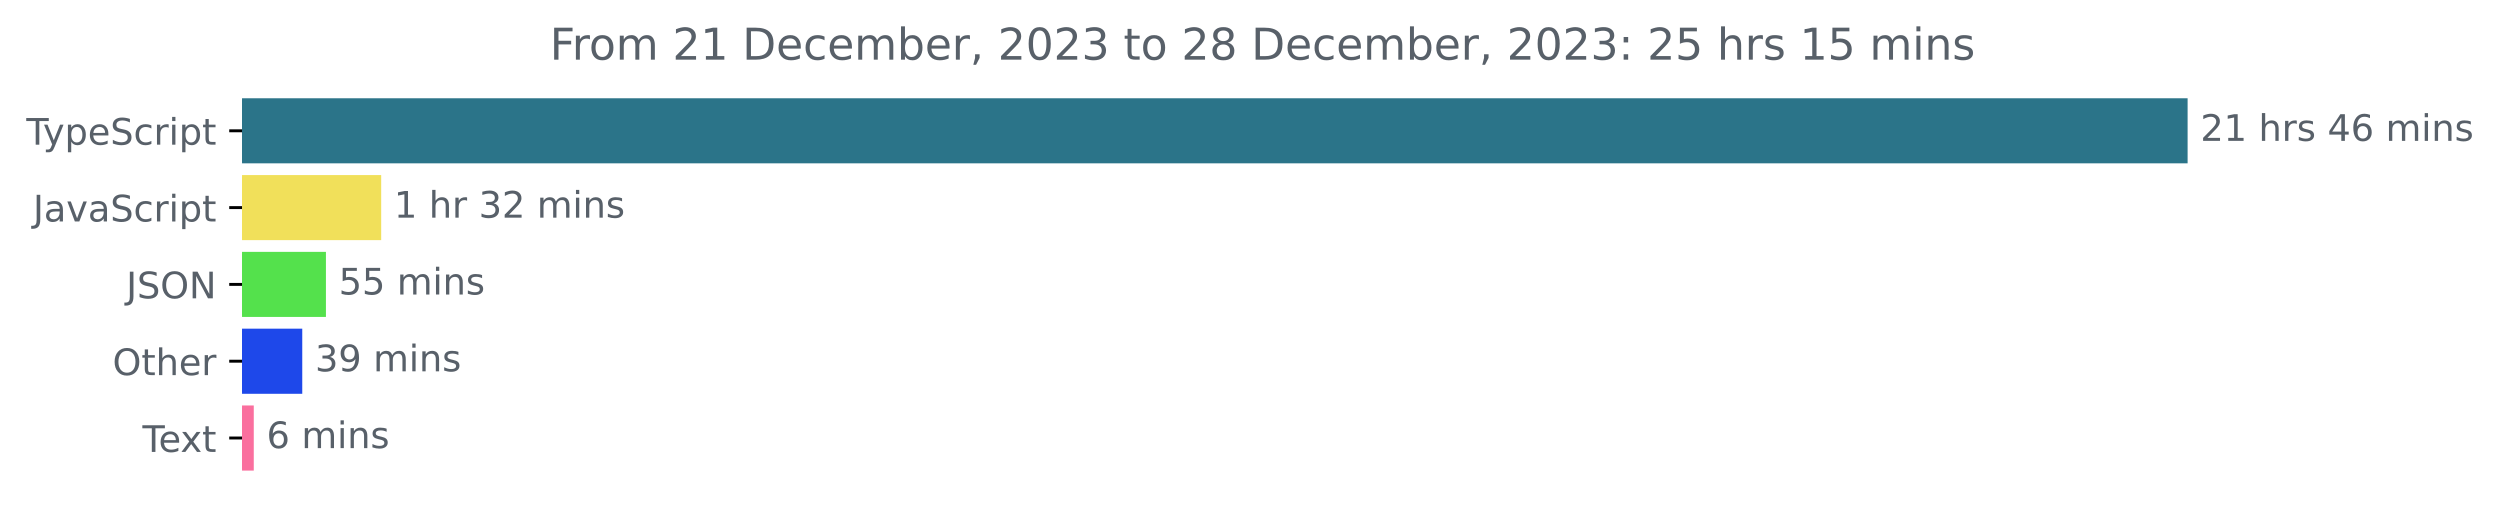
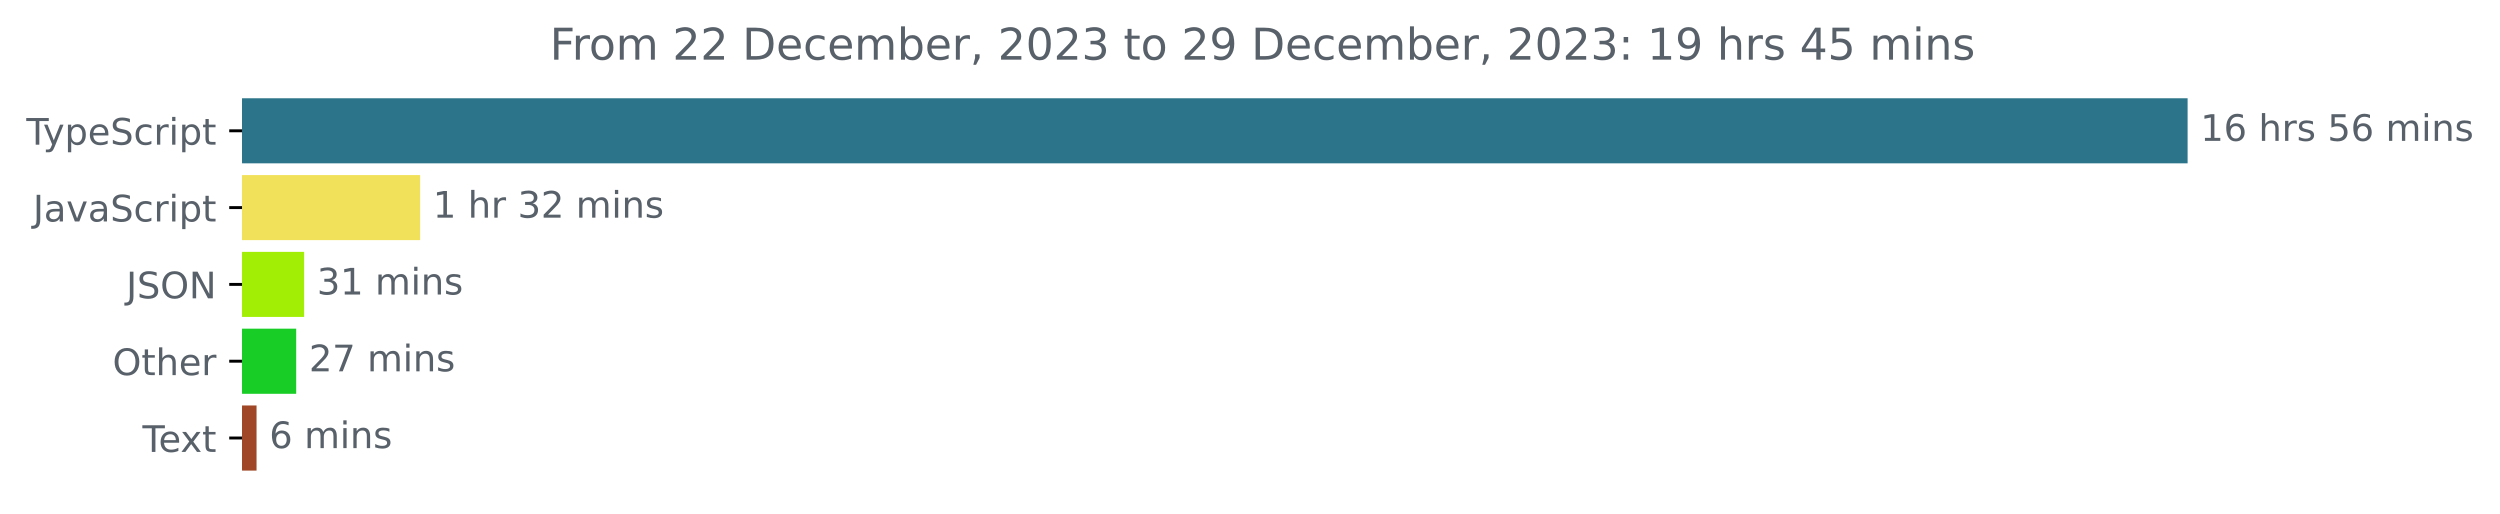
<svg xmlns="http://www.w3.org/2000/svg" xmlns:xlink="http://www.w3.org/1999/xlink" width="683.507pt" height="140.398pt" viewBox="0 0 683.507 140.398" version="1.1">
  <defs>
    <style type="text/css">*{stroke-linejoin: round; stroke-linecap: butt}</style>
  </defs>
  <g id="figure_1">
    <g id="patch_1">
      <path d="M -0 140.398  L 683.507 140.398  L 683.507 0  L -0 0  L -0 140.398  z " style="fill: none" />
    </g>
    <g id="axes_1">
      <g id="patch_2">
-         <path d="M 66.17 27.358  L 597.599 27.358  L 597.599 44.158  L 66.17 44.158  z " clip-path="url(#p7d5101d111)" style="fill: #2b7489; stroke: #2b7489; stroke-linejoin: miter" />
+         <path d="M 66.17 27.358  L 597.599 27.358  L 597.599 44.158  L 66.17 44.158  z " clip-path="url(#pe013859462)" style="fill: #2b7489; stroke: #2b7489; stroke-linejoin: miter" />
      </g>
      <g id="patch_3">
-         <path d="M 66.17 48.358  L 103.716 48.358  L 103.716 65.158  L 66.17 65.158  z " clip-path="url(#p7d5101d111)" style="fill: #f1e05a; stroke: #f1e05a; stroke-linejoin: miter" />
+         <path d="M 66.17 48.358  L 114.369 48.358  L 114.369 65.158  L 66.17 65.158  z " clip-path="url(#pe013859462)" style="fill: #f1e05a; stroke: #f1e05a; stroke-linejoin: miter" />
      </g>
      <g id="patch_4">
-         <path d="M 66.17 69.358  L 88.611 69.358  L 88.611 86.158  L 66.17 86.158  z " clip-path="url(#p7d5101d111)" style="fill: #54e14c; stroke: #54e14c; stroke-linejoin: miter" />
+         <path d="M 66.17 69.358  L 82.65 69.358  L 82.65 86.158  L 66.17 86.158  z " clip-path="url(#pe013859462)" style="fill: #a2ef05; stroke: #a2ef05; stroke-linejoin: miter" />
      </g>
      <g id="patch_5">
-         <path d="M 66.17 90.358  L 82.138 90.358  L 82.138 107.158  L 66.17 107.158  z " clip-path="url(#p7d5101d111)" style="fill: #1e48ea; stroke: #1e48ea; stroke-linejoin: miter" />
+         <path d="M 66.17 90.358  L 80.481 90.358  L 80.481 107.158  L 66.17 107.158  z " clip-path="url(#pe013859462)" style="fill: #18cd26; stroke: #18cd26; stroke-linejoin: miter" />
      </g>
      <g id="patch_6">
-         <path d="M 66.17 111.358  L 68.883 111.358  L 68.883 128.158  L 66.17 128.158  z " clip-path="url(#p7d5101d111)" style="fill: #fa6f9e; stroke: #fa6f9e; stroke-linejoin: miter" />
+         <path d="M 66.17 111.358  L 69.64 111.358  L 69.64 128.158  L 66.17 128.158  z " clip-path="url(#pe013859462)" style="fill: #9f4726; stroke: #9f4726; stroke-linejoin: miter" />
      </g>
      <g id="matplotlib.axis_1" />
      <g id="matplotlib.axis_2">
        <g id="ytick_1">
          <g id="line2d_1">
            <defs>
-               <path id="m8f0658851d" d="M 0 0  L -3.5 0  " style="stroke: #000000; stroke-width: 0.8" />
+               <path id="ma2229f8640" d="M 0 0  L -3.5 0  " style="stroke: #000000; stroke-width: 0.8" />
            </defs>
            <g>
-               <use xlink:href="#m8f0658851d" x="66.17" y="35.758" style="stroke: #000000; stroke-width: 0.8" />
+               <use xlink:href="#ma2229f8640" x="66.17" y="35.758" style="stroke: #000000; stroke-width: 0.8" />
            </g>
          </g>
          <g id="text_1">
            <g style="fill: #586069" transform="translate(7.2 39.55734)scale(0.1 -0.1)">
              <defs>
                <path id="DejaVuSans-54" d="M -19 4666  L 3928 4666  L 3928 4134  L 2272 4134  L 2272 0  L 1638 0  L 1638 4134  L -19 4134  L -19 4666  z " transform="scale(0.015625)" />
                <path id="DejaVuSans-79" d="M 2059 -325  Q 1816 -950 1584 -1140  Q 1353 -1331 966 -1331  L 506 -1331  L 506 -850  L 844 -850  Q 1081 -850 1212 -737  Q 1344 -625 1503 -206  L 1606 56  L 191 3500  L 800 3500  L 1894 763  L 2988 3500  L 3597 3500  L 2059 -325  z " transform="scale(0.015625)" />
                <path id="DejaVuSans-70" d="M 1159 525  L 1159 -1331  L 581 -1331  L 581 3500  L 1159 3500  L 1159 2969  Q 1341 3281 1617 3432  Q 1894 3584 2278 3584  Q 2916 3584 3314 3078  Q 3713 2572 3713 1747  Q 3713 922 3314 415  Q 2916 -91 2278 -91  Q 1894 -91 1617 61  Q 1341 213 1159 525  z M 3116 1747  Q 3116 2381 2855 2742  Q 2594 3103 2138 3103  Q 1681 3103 1420 2742  Q 1159 2381 1159 1747  Q 1159 1113 1420 752  Q 1681 391 2138 391  Q 2594 391 2855 752  Q 3116 1113 3116 1747  z " transform="scale(0.015625)" />
                <path id="DejaVuSans-65" d="M 3597 1894  L 3597 1613  L 953 1613  Q 991 1019 1311 708  Q 1631 397 2203 397  Q 2534 397 2845 478  Q 3156 559 3463 722  L 3463 178  Q 3153 47 2828 -22  Q 2503 -91 2169 -91  Q 1331 -91 842 396  Q 353 884 353 1716  Q 353 2575 817 3079  Q 1281 3584 2069 3584  Q 2775 3584 3186 3129  Q 3597 2675 3597 1894  z M 3022 2063  Q 3016 2534 2758 2815  Q 2500 3097 2075 3097  Q 1594 3097 1305 2825  Q 1016 2553 972 2059  L 3022 2063  z " transform="scale(0.015625)" />
                <path id="DejaVuSans-53" d="M 3425 4513  L 3425 3897  Q 3066 4069 2747 4153  Q 2428 4238 2131 4238  Q 1616 4238 1336 4038  Q 1056 3838 1056 3469  Q 1056 3159 1242 3001  Q 1428 2844 1947 2747  L 2328 2669  Q 3034 2534 3370 2195  Q 3706 1856 3706 1288  Q 3706 609 3251 259  Q 2797 -91 1919 -91  Q 1588 -91 1214 -16  Q 841 59 441 206  L 441 856  Q 825 641 1194 531  Q 1563 422 1919 422  Q 2459 422 2753 634  Q 3047 847 3047 1241  Q 3047 1584 2836 1778  Q 2625 1972 2144 2069  L 1759 2144  Q 1053 2284 737 2584  Q 422 2884 422 3419  Q 422 4038 858 4394  Q 1294 4750 2059 4750  Q 2388 4750 2728 4690  Q 3069 4631 3425 4513  z " transform="scale(0.015625)" />
                <path id="DejaVuSans-63" d="M 3122 3366  L 3122 2828  Q 2878 2963 2633 3030  Q 2388 3097 2138 3097  Q 1578 3097 1268 2742  Q 959 2388 959 1747  Q 959 1106 1268 751  Q 1578 397 2138 397  Q 2388 397 2633 464  Q 2878 531 3122 666  L 3122 134  Q 2881 22 2623 -34  Q 2366 -91 2075 -91  Q 1284 -91 818 406  Q 353 903 353 1747  Q 353 2603 823 3093  Q 1294 3584 2113 3584  Q 2378 3584 2631 3529  Q 2884 3475 3122 3366  z " transform="scale(0.015625)" />
                <path id="DejaVuSans-72" d="M 2631 2963  Q 2534 3019 2420 3045  Q 2306 3072 2169 3072  Q 1681 3072 1420 2755  Q 1159 2438 1159 1844  L 1159 0  L 581 0  L 581 3500  L 1159 3500  L 1159 2956  Q 1341 3275 1631 3429  Q 1922 3584 2338 3584  Q 2397 3584 2469 3576  Q 2541 3569 2628 3553  L 2631 2963  z " transform="scale(0.015625)" />
                <path id="DejaVuSans-69" d="M 603 3500  L 1178 3500  L 1178 0  L 603 0  L 603 3500  z M 603 4863  L 1178 4863  L 1178 4134  L 603 4134  L 603 4863  z " transform="scale(0.015625)" />
                <path id="DejaVuSans-74" d="M 1172 4494  L 1172 3500  L 2356 3500  L 2356 3053  L 1172 3053  L 1172 1153  Q 1172 725 1289 603  Q 1406 481 1766 481  L 2356 481  L 2356 0  L 1766 0  Q 1100 0 847 248  Q 594 497 594 1153  L 594 3053  L 172 3053  L 172 3500  L 594 3500  L 594 4494  L 1172 4494  z " transform="scale(0.015625)" />
              </defs>
              <use xlink:href="#DejaVuSans-54" />
              <use xlink:href="#DejaVuSans-79" x="45.459" />
              <use xlink:href="#DejaVuSans-70" x="104.639" />
              <use xlink:href="#DejaVuSans-65" x="168.115" />
              <use xlink:href="#DejaVuSans-53" x="229.639" />
              <use xlink:href="#DejaVuSans-63" x="293.115" />
              <use xlink:href="#DejaVuSans-72" x="348.096" />
              <use xlink:href="#DejaVuSans-69" x="389.209" />
              <use xlink:href="#DejaVuSans-70" x="416.992" />
              <use xlink:href="#DejaVuSans-74" x="480.469" />
            </g>
          </g>
        </g>
        <g id="ytick_2">
          <g id="line2d_2">
            <g>
-               <use xlink:href="#m8f0658851d" x="66.17" y="56.758" style="stroke: #000000; stroke-width: 0.8" />
+               <use xlink:href="#ma2229f8640" x="66.17" y="56.758" style="stroke: #000000; stroke-width: 0.8" />
            </g>
          </g>
          <g id="text_2">
            <g style="fill: #586069" transform="translate(9.040625 60.55734)scale(0.1 -0.1)">
              <defs>
                <path id="DejaVuSans-4a" d="M 628 4666  L 1259 4666  L 1259 325  Q 1259 -519 939 -900  Q 619 -1281 -91 -1281  L -331 -1281  L -331 -750  L -134 -750  Q 284 -750 456 -515  Q 628 -281 628 325  L 628 4666  z " transform="scale(0.015625)" />
                <path id="DejaVuSans-61" d="M 2194 1759  Q 1497 1759 1228 1600  Q 959 1441 959 1056  Q 959 750 1161 570  Q 1363 391 1709 391  Q 2188 391 2477 730  Q 2766 1069 2766 1631  L 2766 1759  L 2194 1759  z M 3341 1997  L 3341 0  L 2766 0  L 2766 531  Q 2569 213 2275 61  Q 1981 -91 1556 -91  Q 1019 -91 701 211  Q 384 513 384 1019  Q 384 1609 779 1909  Q 1175 2209 1959 2209  L 2766 2209  L 2766 2266  Q 2766 2663 2505 2880  Q 2244 3097 1772 3097  Q 1472 3097 1187 3025  Q 903 2953 641 2809  L 641 3341  Q 956 3463 1253 3523  Q 1550 3584 1831 3584  Q 2591 3584 2966 3190  Q 3341 2797 3341 1997  z " transform="scale(0.015625)" />
                <path id="DejaVuSans-76" d="M 191 3500  L 800 3500  L 1894 563  L 2988 3500  L 3597 3500  L 2284 0  L 1503 0  L 191 3500  z " transform="scale(0.015625)" />
              </defs>
              <use xlink:href="#DejaVuSans-4a" />
              <use xlink:href="#DejaVuSans-61" x="29.492" />
              <use xlink:href="#DejaVuSans-76" x="90.771" />
              <use xlink:href="#DejaVuSans-61" x="149.951" />
              <use xlink:href="#DejaVuSans-53" x="211.23" />
              <use xlink:href="#DejaVuSans-63" x="274.707" />
              <use xlink:href="#DejaVuSans-72" x="329.688" />
              <use xlink:href="#DejaVuSans-69" x="370.801" />
              <use xlink:href="#DejaVuSans-70" x="398.584" />
              <use xlink:href="#DejaVuSans-74" x="462.061" />
            </g>
          </g>
        </g>
        <g id="ytick_3">
          <g id="line2d_3">
            <g>
-               <use xlink:href="#m8f0658851d" x="66.17" y="77.758" style="stroke: #000000; stroke-width: 0.8" />
+               <use xlink:href="#ma2229f8640" x="66.17" y="77.758" style="stroke: #000000; stroke-width: 0.8" />
            </g>
          </g>
          <g id="text_3">
            <g style="fill: #586069" transform="translate(34.51875 81.55734)scale(0.1 -0.1)">
              <defs>
                <path id="DejaVuSans-4f" d="M 2522 4238  Q 1834 4238 1429 3725  Q 1025 3213 1025 2328  Q 1025 1447 1429 934  Q 1834 422 2522 422  Q 3209 422 3611 934  Q 4013 1447 4013 2328  Q 4013 3213 3611 3725  Q 3209 4238 2522 4238  z M 2522 4750  Q 3503 4750 4090 4092  Q 4678 3434 4678 2328  Q 4678 1225 4090 567  Q 3503 -91 2522 -91  Q 1538 -91 948 565  Q 359 1222 359 2328  Q 359 3434 948 4092  Q 1538 4750 2522 4750  z " transform="scale(0.015625)" />
                <path id="DejaVuSans-4e" d="M 628 4666  L 1478 4666  L 3547 763  L 3547 4666  L 4159 4666  L 4159 0  L 3309 0  L 1241 3903  L 1241 0  L 628 0  L 628 4666  z " transform="scale(0.015625)" />
              </defs>
              <use xlink:href="#DejaVuSans-4a" />
              <use xlink:href="#DejaVuSans-53" x="29.492" />
              <use xlink:href="#DejaVuSans-4f" x="92.969" />
              <use xlink:href="#DejaVuSans-4e" x="171.68" />
            </g>
          </g>
        </g>
        <g id="ytick_4">
          <g id="line2d_4">
            <g>
-               <use xlink:href="#m8f0658851d" x="66.17" y="98.758" style="stroke: #000000; stroke-width: 0.8" />
+               <use xlink:href="#ma2229f8640" x="66.17" y="98.758" style="stroke: #000000; stroke-width: 0.8" />
            </g>
          </g>
          <g id="text_4">
            <g style="fill: #586069" transform="translate(30.77656 102.5573)scale(0.1 -0.1)">
              <defs>
                <path id="DejaVuSans-68" d="M 3513 2113  L 3513 0  L 2938 0  L 2938 2094  Q 2938 2591 2744 2837  Q 2550 3084 2163 3084  Q 1697 3084 1428 2787  Q 1159 2491 1159 1978  L 1159 0  L 581 0  L 581 4863  L 1159 4863  L 1159 2956  Q 1366 3272 1645 3428  Q 1925 3584 2291 3584  Q 2894 3584 3203 3211  Q 3513 2838 3513 2113  z " transform="scale(0.015625)" />
              </defs>
              <use xlink:href="#DejaVuSans-4f" />
              <use xlink:href="#DejaVuSans-74" x="78.711" />
              <use xlink:href="#DejaVuSans-68" x="117.92" />
              <use xlink:href="#DejaVuSans-65" x="181.299" />
              <use xlink:href="#DejaVuSans-72" x="242.822" />
            </g>
          </g>
        </g>
        <g id="ytick_5">
          <g id="line2d_5">
            <g>
-               <use xlink:href="#m8f0658851d" x="66.17" y="119.758" style="stroke: #000000; stroke-width: 0.8" />
+               <use xlink:href="#ma2229f8640" x="66.17" y="119.758" style="stroke: #000000; stroke-width: 0.8" />
            </g>
          </g>
          <g id="text_5">
            <g style="fill: #586069" transform="translate(38.94531 123.5573)scale(0.1 -0.1)">
              <defs>
                <path id="DejaVuSans-78" d="M 3513 3500  L 2247 1797  L 3578 0  L 2900 0  L 1881 1375  L 863 0  L 184 0  L 1544 1831  L 300 3500  L 978 3500  L 1906 2253  L 2834 3500  L 3513 3500  z " transform="scale(0.015625)" />
              </defs>
              <use xlink:href="#DejaVuSans-54" />
              <use xlink:href="#DejaVuSans-65" x="44.084" />
              <use xlink:href="#DejaVuSans-78" x="103.857" />
              <use xlink:href="#DejaVuSans-74" x="163.037" />
            </g>
          </g>
        </g>
      </g>
      <g id="text_6">
        <g style="fill: #586069" transform="translate(601.5989 38.5175)scale(0.1 -0.1)">
          <defs>
-             <path id="DejaVuSans-32" d="M 1228 531  L 3431 531  L 3431 0  L 469 0  L 469 531  Q 828 903 1448 1529  Q 2069 2156 2228 2338  Q 2531 2678 2651 2914  Q 2772 3150 2772 3378  Q 2772 3750 2511 3984  Q 2250 4219 1831 4219  Q 1534 4219 1204 4116  Q 875 4013 500 3803  L 500 4441  Q 881 4594 1212 4672  Q 1544 4750 1819 4750  Q 2544 4750 2975 4387  Q 3406 4025 3406 3419  Q 3406 3131 3298 2873  Q 3191 2616 2906 2266  Q 2828 2175 2409 1742  Q 1991 1309 1228 531  z " transform="scale(0.015625)" />
            <path id="DejaVuSans-31" d="M 794 531  L 1825 531  L 1825 4091  L 703 3866  L 703 4441  L 1819 4666  L 2450 4666  L 2450 531  L 3481 531  L 3481 0  L 794 0  L 794 531  z " transform="scale(0.015625)" />
+             <path id="DejaVuSans-36" d="M 2113 2584  Q 1688 2584 1439 2293  Q 1191 2003 1191 1497  Q 1191 994 1439 701  Q 1688 409 2113 409  Q 2538 409 2786 701  Q 3034 994 3034 1497  Q 3034 2003 2786 2293  Q 2538 2584 2113 2584  z M 3366 4563  L 3366 3988  Q 3128 4100 2886 4159  Q 2644 4219 2406 4219  Q 1781 4219 1451 3797  Q 1122 3375 1075 2522  Q 1259 2794 1537 2939  Q 1816 3084 2150 3084  Q 2853 3084 3261 2657  Q 3669 2231 3669 1497  Q 3669 778 3244 343  Q 2819 -91 2113 -91  Q 1303 -91 875 529  Q 447 1150 447 2328  Q 447 3434 972 4092  Q 1497 4750 2381 4750  Q 2619 4750 2861 4703  Q 3103 4656 3366 4563  z " transform="scale(0.015625)" />
            <path id="DejaVuSans-20" transform="scale(0.015625)" />
            <path id="DejaVuSans-73" d="M 2834 3397  L 2834 2853  Q 2591 2978 2328 3040  Q 2066 3103 1784 3103  Q 1356 3103 1142 2972  Q 928 2841 928 2578  Q 928 2378 1081 2264  Q 1234 2150 1697 2047  L 1894 2003  Q 2506 1872 2764 1633  Q 3022 1394 3022 966  Q 3022 478 2636 193  Q 2250 -91 1575 -91  Q 1294 -91 989 -36  Q 684 19 347 128  L 347 722  Q 666 556 975 473  Q 1284 391 1588 391  Q 1994 391 2212 530  Q 2431 669 2431 922  Q 2431 1156 2273 1281  Q 2116 1406 1581 1522  L 1381 1569  Q 847 1681 609 1914  Q 372 2147 372 2553  Q 372 3047 722 3315  Q 1072 3584 1716 3584  Q 2034 3584 2315 3537  Q 2597 3491 2834 3397  z " transform="scale(0.015625)" />
-             <path id="DejaVuSans-34" d="M 2419 4116  L 825 1625  L 2419 1625  L 2419 4116  z M 2253 4666  L 3047 4666  L 3047 1625  L 3713 1625  L 3713 1100  L 3047 1100  L 3047 0  L 2419 0  L 2419 1100  L 313 1100  L 313 1709  L 2253 4666  z " transform="scale(0.015625)" />
-             <path id="DejaVuSans-36" d="M 2113 2584  Q 1688 2584 1439 2293  Q 1191 2003 1191 1497  Q 1191 994 1439 701  Q 1688 409 2113 409  Q 2538 409 2786 701  Q 3034 994 3034 1497  Q 3034 2003 2786 2293  Q 2538 2584 2113 2584  z M 3366 4563  L 3366 3988  Q 3128 4100 2886 4159  Q 2644 4219 2406 4219  Q 1781 4219 1451 3797  Q 1122 3375 1075 2522  Q 1259 2794 1537 2939  Q 1816 3084 2150 3084  Q 2853 3084 3261 2657  Q 3669 2231 3669 1497  Q 3669 778 3244 343  Q 2819 -91 2113 -91  Q 1303 -91 875 529  Q 447 1150 447 2328  Q 447 3434 972 4092  Q 1497 4750 2381 4750  Q 2619 4750 2861 4703  Q 3103 4656 3366 4563  z " transform="scale(0.015625)" />
+             <path id="DejaVuSans-35" d="M 691 4666  L 3169 4666  L 3169 4134  L 1269 4134  L 1269 2991  Q 1406 3038 1543 3061  Q 1681 3084 1819 3084  Q 2600 3084 3056 2656  Q 3513 2228 3513 1497  Q 3513 744 3044 326  Q 2575 -91 1722 -91  Q 1428 -91 1123 -41  Q 819 9 494 109  L 494 744  Q 775 591 1075 516  Q 1375 441 1709 441  Q 2250 441 2565 725  Q 2881 1009 2881 1497  Q 2881 1984 2565 2268  Q 2250 2553 1709 2553  Q 1456 2553 1204 2497  Q 953 2441 691 2322  L 691 4666  z " transform="scale(0.015625)" />
            <path id="DejaVuSans-6d" d="M 3328 2828  Q 3544 3216 3844 3400  Q 4144 3584 4550 3584  Q 5097 3584 5394 3201  Q 5691 2819 5691 2113  L 5691 0  L 5113 0  L 5113 2094  Q 5113 2597 4934 2840  Q 4756 3084 4391 3084  Q 3944 3084 3684 2787  Q 3425 2491 3425 1978  L 3425 0  L 2847 0  L 2847 2094  Q 2847 2600 2669 2842  Q 2491 3084 2119 3084  Q 1678 3084 1418 2786  Q 1159 2488 1159 1978  L 1159 0  L 581 0  L 581 3500  L 1159 3500  L 1159 2956  Q 1356 3278 1631 3431  Q 1906 3584 2284 3584  Q 2666 3584 2933 3390  Q 3200 3197 3328 2828  z " transform="scale(0.015625)" />
            <path id="DejaVuSans-6e" d="M 3513 2113  L 3513 0  L 2938 0  L 2938 2094  Q 2938 2591 2744 2837  Q 2550 3084 2163 3084  Q 1697 3084 1428 2787  Q 1159 2491 1159 1978  L 1159 0  L 581 0  L 581 3500  L 1159 3500  L 1159 2956  Q 1366 3272 1645 3428  Q 1925 3584 2291 3584  Q 2894 3584 3203 3211  Q 3513 2838 3513 2113  z " transform="scale(0.015625)" />
          </defs>
-           <use xlink:href="#DejaVuSans-32" />
-           <use xlink:href="#DejaVuSans-31" x="63.623" />
+           <use xlink:href="#DejaVuSans-31" />
+           <use xlink:href="#DejaVuSans-36" x="63.623" />
          <use xlink:href="#DejaVuSans-20" x="127.246" />
          <use xlink:href="#DejaVuSans-68" x="159.033" />
          <use xlink:href="#DejaVuSans-72" x="222.412" />
          <use xlink:href="#DejaVuSans-73" x="263.525" />
          <use xlink:href="#DejaVuSans-20" x="315.625" />
-           <use xlink:href="#DejaVuSans-34" x="347.412" />
+           <use xlink:href="#DejaVuSans-35" x="347.412" />
          <use xlink:href="#DejaVuSans-36" x="411.035" />
          <use xlink:href="#DejaVuSans-20" x="474.658" />
          <use xlink:href="#DejaVuSans-6d" x="506.445" />
          <use xlink:href="#DejaVuSans-69" x="603.857" />
          <use xlink:href="#DejaVuSans-6e" x="631.641" />
          <use xlink:href="#DejaVuSans-73" x="695.02" />
        </g>
      </g>
      <g id="text_7">
-         <g style="fill: #586069" transform="translate(107.7156 59.5175)scale(0.1 -0.1)">
+         <g style="fill: #586069" transform="translate(118.3694 59.5175)scale(0.1 -0.1)">
          <defs>
            <path id="DejaVuSans-33" d="M 2597 2516  Q 3050 2419 3304 2112  Q 3559 1806 3559 1356  Q 3559 666 3084 287  Q 2609 -91 1734 -91  Q 1441 -91 1130 -33  Q 819 25 488 141  L 488 750  Q 750 597 1062 519  Q 1375 441 1716 441  Q 2309 441 2620 675  Q 2931 909 2931 1356  Q 2931 1769 2642 2001  Q 2353 2234 1838 2234  L 1294 2234  L 1294 2753  L 1863 2753  Q 2328 2753 2575 2939  Q 2822 3125 2822 3475  Q 2822 3834 2567 4026  Q 2313 4219 1838 4219  Q 1578 4219 1281 4162  Q 984 4106 628 3988  L 628 4550  Q 988 4650 1302 4700  Q 1616 4750 1894 4750  Q 2613 4750 3031 4423  Q 3450 4097 3450 3541  Q 3450 3153 3228 2886  Q 3006 2619 2597 2516  z " transform="scale(0.015625)" />
+             <path id="DejaVuSans-32" d="M 1228 531  L 3431 531  L 3431 0  L 469 0  L 469 531  Q 828 903 1448 1529  Q 2069 2156 2228 2338  Q 2531 2678 2651 2914  Q 2772 3150 2772 3378  Q 2772 3750 2511 3984  Q 2250 4219 1831 4219  Q 1534 4219 1204 4116  Q 875 4013 500 3803  L 500 4441  Q 881 4594 1212 4672  Q 1544 4750 1819 4750  Q 2544 4750 2975 4387  Q 3406 4025 3406 3419  Q 3406 3131 3298 2873  Q 3191 2616 2906 2266  Q 2828 2175 2409 1742  Q 1991 1309 1228 531  z " transform="scale(0.015625)" />
          </defs>
          <use xlink:href="#DejaVuSans-31" />
          <use xlink:href="#DejaVuSans-20" x="63.623" />
          <use xlink:href="#DejaVuSans-68" x="95.41" />
          <use xlink:href="#DejaVuSans-72" x="158.789" />
          <use xlink:href="#DejaVuSans-20" x="199.902" />
          <use xlink:href="#DejaVuSans-33" x="231.689" />
          <use xlink:href="#DejaVuSans-32" x="295.312" />
          <use xlink:href="#DejaVuSans-20" x="358.936" />
          <use xlink:href="#DejaVuSans-6d" x="390.723" />
          <use xlink:href="#DejaVuSans-69" x="488.135" />
          <use xlink:href="#DejaVuSans-6e" x="515.918" />
          <use xlink:href="#DejaVuSans-73" x="579.297" />
        </g>
      </g>
      <g id="text_8">
-         <g style="fill: #586069" transform="translate(92.61115 80.5175)scale(0.1 -0.1)">
-           <defs>
-             <path id="DejaVuSans-35" d="M 691 4666  L 3169 4666  L 3169 4134  L 1269 4134  L 1269 2991  Q 1406 3038 1543 3061  Q 1681 3084 1819 3084  Q 2600 3084 3056 2656  Q 3513 2228 3513 1497  Q 3513 744 3044 326  Q 2575 -91 1722 -91  Q 1428 -91 1123 -41  Q 819 9 494 109  L 494 744  Q 775 591 1075 516  Q 1375 441 1709 441  Q 2250 441 2565 725  Q 2881 1009 2881 1497  Q 2881 1984 2565 2268  Q 2250 2553 1709 2553  Q 1456 2553 1204 2497  Q 953 2441 691 2322  L 691 4666  z " transform="scale(0.015625)" />
-           </defs>
-           <use xlink:href="#DejaVuSans-35" />
-           <use xlink:href="#DejaVuSans-35" x="63.623" />
+         <g style="fill: #586069" transform="translate(86.64968 80.5175)scale(0.1 -0.1)">
+           <use xlink:href="#DejaVuSans-33" />
+           <use xlink:href="#DejaVuSans-31" x="63.623" />
          <use xlink:href="#DejaVuSans-20" x="127.246" />
          <use xlink:href="#DejaVuSans-6d" x="159.033" />
          <use xlink:href="#DejaVuSans-69" x="256.445" />
          <use xlink:href="#DejaVuSans-6e" x="284.229" />
          <use xlink:href="#DejaVuSans-73" x="347.607" />
        </g>
      </g>
      <g id="text_9">
-         <g style="fill: #586069" transform="translate(86.13783 101.5175)scale(0.1 -0.1)">
+         <g style="fill: #586069" transform="translate(84.48134 101.5175)scale(0.1 -0.1)">
          <defs>
-             <path id="DejaVuSans-39" d="M 703 97  L 703 672  Q 941 559 1184 500  Q 1428 441 1663 441  Q 2288 441 2617 861  Q 2947 1281 2994 2138  Q 2813 1869 2534 1725  Q 2256 1581 1919 1581  Q 1219 1581 811 2004  Q 403 2428 403 3163  Q 403 3881 828 4315  Q 1253 4750 1959 4750  Q 2769 4750 3195 4129  Q 3622 3509 3622 2328  Q 3622 1225 3098 567  Q 2575 -91 1691 -91  Q 1453 -91 1209 -44  Q 966 3 703 97  z M 1959 2075  Q 2384 2075 2632 2365  Q 2881 2656 2881 3163  Q 2881 3666 2632 3958  Q 2384 4250 1959 4250  Q 1534 4250 1286 3958  Q 1038 3666 1038 3163  Q 1038 2656 1286 2365  Q 1534 2075 1959 2075  z " transform="scale(0.015625)" />
+             <path id="DejaVuSans-37" d="M 525 4666  L 3525 4666  L 3525 4397  L 1831 0  L 1172 0  L 2766 4134  L 525 4134  L 525 4666  z " transform="scale(0.015625)" />
          </defs>
-           <use xlink:href="#DejaVuSans-33" />
-           <use xlink:href="#DejaVuSans-39" x="63.623" />
+           <use xlink:href="#DejaVuSans-32" />
+           <use xlink:href="#DejaVuSans-37" x="63.623" />
          <use xlink:href="#DejaVuSans-20" x="127.246" />
          <use xlink:href="#DejaVuSans-6d" x="159.033" />
          <use xlink:href="#DejaVuSans-69" x="256.445" />
          <use xlink:href="#DejaVuSans-6e" x="284.229" />
          <use xlink:href="#DejaVuSans-73" x="347.607" />
        </g>
      </g>
      <g id="text_10">
-         <g style="fill: #586069" transform="translate(72.88294 122.5175)scale(0.1 -0.1)">
+         <g style="fill: #586069" transform="translate(73.63965 122.5175)scale(0.1 -0.1)">
          <use xlink:href="#DejaVuSans-36" />
          <use xlink:href="#DejaVuSans-20" x="63.623" />
          <use xlink:href="#DejaVuSans-6d" x="95.41" />
          <use xlink:href="#DejaVuSans-69" x="192.822" />
          <use xlink:href="#DejaVuSans-6e" x="220.605" />
          <use xlink:href="#DejaVuSans-73" x="283.984" />
        </g>
      </g>
      <g id="text_11">
        <g style="fill: #586069" transform="translate(150.3297 16.31812)scale(0.12 -0.12)">
          <defs>
            <path id="DejaVuSans-46" d="M 628 4666  L 3309 4666  L 3309 4134  L 1259 4134  L 1259 2759  L 3109 2759  L 3109 2228  L 1259 2228  L 1259 0  L 628 0  L 628 4666  z " transform="scale(0.015625)" />
            <path id="DejaVuSans-6f" d="M 1959 3097  Q 1497 3097 1228 2736  Q 959 2375 959 1747  Q 959 1119 1226 758  Q 1494 397 1959 397  Q 2419 397 2687 759  Q 2956 1122 2956 1747  Q 2956 2369 2687 2733  Q 2419 3097 1959 3097  z M 1959 3584  Q 2709 3584 3137 3096  Q 3566 2609 3566 1747  Q 3566 888 3137 398  Q 2709 -91 1959 -91  Q 1206 -91 779 398  Q 353 888 353 1747  Q 353 2609 779 3096  Q 1206 3584 1959 3584  z " transform="scale(0.015625)" />
            <path id="DejaVuSans-44" d="M 1259 4147  L 1259 519  L 2022 519  Q 2988 519 3436 956  Q 3884 1394 3884 2338  Q 3884 3275 3436 3711  Q 2988 4147 2022 4147  L 1259 4147  z M 628 4666  L 1925 4666  Q 3281 4666 3915 4102  Q 4550 3538 4550 2338  Q 4550 1131 3912 565  Q 3275 0 1925 0  L 628 0  L 628 4666  z " transform="scale(0.015625)" />
            <path id="DejaVuSans-62" d="M 3116 1747  Q 3116 2381 2855 2742  Q 2594 3103 2138 3103  Q 1681 3103 1420 2742  Q 1159 2381 1159 1747  Q 1159 1113 1420 752  Q 1681 391 2138 391  Q 2594 391 2855 752  Q 3116 1113 3116 1747  z M 1159 2969  Q 1341 3281 1617 3432  Q 1894 3584 2278 3584  Q 2916 3584 3314 3078  Q 3713 2572 3713 1747  Q 3713 922 3314 415  Q 2916 -91 2278 -91  Q 1894 -91 1617 61  Q 1341 213 1159 525  L 1159 0  L 581 0  L 581 4863  L 1159 4863  L 1159 2969  z " transform="scale(0.015625)" />
            <path id="DejaVuSans-2c" d="M 750 794  L 1409 794  L 1409 256  L 897 -744  L 494 -744  L 750 256  L 750 794  z " transform="scale(0.015625)" />
            <path id="DejaVuSans-30" d="M 2034 4250  Q 1547 4250 1301 3770  Q 1056 3291 1056 2328  Q 1056 1369 1301 889  Q 1547 409 2034 409  Q 2525 409 2770 889  Q 3016 1369 3016 2328  Q 3016 3291 2770 3770  Q 2525 4250 2034 4250  z M 2034 4750  Q 2819 4750 3233 4129  Q 3647 3509 3647 2328  Q 3647 1150 3233 529  Q 2819 -91 2034 -91  Q 1250 -91 836 529  Q 422 1150 422 2328  Q 422 3509 836 4129  Q 1250 4750 2034 4750  z " transform="scale(0.015625)" />
-             <path id="DejaVuSans-38" d="M 2034 2216  Q 1584 2216 1326 1975  Q 1069 1734 1069 1313  Q 1069 891 1326 650  Q 1584 409 2034 409  Q 2484 409 2743 651  Q 3003 894 3003 1313  Q 3003 1734 2745 1975  Q 2488 2216 2034 2216  z M 1403 2484  Q 997 2584 770 2862  Q 544 3141 544 3541  Q 544 4100 942 4425  Q 1341 4750 2034 4750  Q 2731 4750 3128 4425  Q 3525 4100 3525 3541  Q 3525 3141 3298 2862  Q 3072 2584 2669 2484  Q 3125 2378 3379 2068  Q 3634 1759 3634 1313  Q 3634 634 3220 271  Q 2806 -91 2034 -91  Q 1263 -91 848 271  Q 434 634 434 1313  Q 434 1759 690 2068  Q 947 2378 1403 2484  z M 1172 3481  Q 1172 3119 1398 2916  Q 1625 2713 2034 2713  Q 2441 2713 2670 2916  Q 2900 3119 2900 3481  Q 2900 3844 2670 4047  Q 2441 4250 2034 4250  Q 1625 4250 1398 4047  Q 1172 3844 1172 3481  z " transform="scale(0.015625)" />
+             <path id="DejaVuSans-39" d="M 703 97  L 703 672  Q 941 559 1184 500  Q 1428 441 1663 441  Q 2288 441 2617 861  Q 2947 1281 2994 2138  Q 2813 1869 2534 1725  Q 2256 1581 1919 1581  Q 1219 1581 811 2004  Q 403 2428 403 3163  Q 403 3881 828 4315  Q 1253 4750 1959 4750  Q 2769 4750 3195 4129  Q 3622 3509 3622 2328  Q 3622 1225 3098 567  Q 2575 -91 1691 -91  Q 1453 -91 1209 -44  Q 966 3 703 97  z M 1959 2075  Q 2384 2075 2632 2365  Q 2881 2656 2881 3163  Q 2881 3666 2632 3958  Q 2384 4250 1959 4250  Q 1534 4250 1286 3958  Q 1038 3666 1038 3163  Q 1038 2656 1286 2365  Q 1534 2075 1959 2075  z " transform="scale(0.015625)" />
            <path id="DejaVuSans-3a" d="M 750 794  L 1409 794  L 1409 0  L 750 0  L 750 794  z M 750 3309  L 1409 3309  L 1409 2516  L 750 2516  L 750 3309  z " transform="scale(0.015625)" />
+             <path id="DejaVuSans-34" d="M 2419 4116  L 825 1625  L 2419 1625  L 2419 4116  z M 2253 4666  L 3047 4666  L 3047 1625  L 3713 1625  L 3713 1100  L 3047 1100  L 3047 0  L 2419 0  L 2419 1100  L 313 1100  L 313 1709  L 2253 4666  z " transform="scale(0.015625)" />
          </defs>
          <use xlink:href="#DejaVuSans-46" />
          <use xlink:href="#DejaVuSans-72" x="50.27" />
          <use xlink:href="#DejaVuSans-6f" x="89.133" />
          <use xlink:href="#DejaVuSans-6d" x="150.314" />
          <use xlink:href="#DejaVuSans-20" x="247.727" />
          <use xlink:href="#DejaVuSans-32" x="279.514" />
-           <use xlink:href="#DejaVuSans-31" x="343.137" />
+           <use xlink:href="#DejaVuSans-32" x="343.137" />
          <use xlink:href="#DejaVuSans-20" x="406.76" />
          <use xlink:href="#DejaVuSans-44" x="438.547" />
          <use xlink:href="#DejaVuSans-65" x="515.549" />
          <use xlink:href="#DejaVuSans-63" x="577.072" />
          <use xlink:href="#DejaVuSans-65" x="632.053" />
          <use xlink:href="#DejaVuSans-6d" x="693.576" />
          <use xlink:href="#DejaVuSans-62" x="790.988" />
          <use xlink:href="#DejaVuSans-65" x="854.465" />
          <use xlink:href="#DejaVuSans-72" x="915.988" />
          <use xlink:href="#DejaVuSans-2c" x="957.102" />
          <use xlink:href="#DejaVuSans-20" x="988.889" />
          <use xlink:href="#DejaVuSans-32" x="1020.676" />
          <use xlink:href="#DejaVuSans-30" x="1084.299" />
          <use xlink:href="#DejaVuSans-32" x="1147.922" />
          <use xlink:href="#DejaVuSans-33" x="1211.545" />
          <use xlink:href="#DejaVuSans-20" x="1275.168" />
          <use xlink:href="#DejaVuSans-74" x="1306.955" />
          <use xlink:href="#DejaVuSans-6f" x="1346.164" />
          <use xlink:href="#DejaVuSans-20" x="1407.346" />
          <use xlink:href="#DejaVuSans-32" x="1439.133" />
-           <use xlink:href="#DejaVuSans-38" x="1502.756" />
+           <use xlink:href="#DejaVuSans-39" x="1502.756" />
          <use xlink:href="#DejaVuSans-20" x="1566.379" />
          <use xlink:href="#DejaVuSans-44" x="1598.166" />
          <use xlink:href="#DejaVuSans-65" x="1675.168" />
          <use xlink:href="#DejaVuSans-63" x="1736.691" />
          <use xlink:href="#DejaVuSans-65" x="1791.672" />
          <use xlink:href="#DejaVuSans-6d" x="1853.195" />
          <use xlink:href="#DejaVuSans-62" x="1950.607" />
          <use xlink:href="#DejaVuSans-65" x="2014.084" />
          <use xlink:href="#DejaVuSans-72" x="2075.607" />
          <use xlink:href="#DejaVuSans-2c" x="2116.721" />
          <use xlink:href="#DejaVuSans-20" x="2148.508" />
          <use xlink:href="#DejaVuSans-32" x="2180.295" />
          <use xlink:href="#DejaVuSans-30" x="2243.918" />
          <use xlink:href="#DejaVuSans-32" x="2307.541" />
          <use xlink:href="#DejaVuSans-33" x="2371.164" />
          <use xlink:href="#DejaVuSans-3a" x="2434.787" />
          <use xlink:href="#DejaVuSans-20" x="2468.479" />
-           <use xlink:href="#DejaVuSans-32" x="2500.266" />
-           <use xlink:href="#DejaVuSans-35" x="2563.889" />
+           <use xlink:href="#DejaVuSans-31" x="2500.266" />
+           <use xlink:href="#DejaVuSans-39" x="2563.889" />
          <use xlink:href="#DejaVuSans-20" x="2627.512" />
          <use xlink:href="#DejaVuSans-68" x="2659.299" />
          <use xlink:href="#DejaVuSans-72" x="2722.678" />
          <use xlink:href="#DejaVuSans-73" x="2763.791" />
          <use xlink:href="#DejaVuSans-20" x="2815.891" />
-           <use xlink:href="#DejaVuSans-31" x="2847.678" />
+           <use xlink:href="#DejaVuSans-34" x="2847.678" />
          <use xlink:href="#DejaVuSans-35" x="2911.301" />
          <use xlink:href="#DejaVuSans-20" x="2974.924" />
          <use xlink:href="#DejaVuSans-6d" x="3006.711" />
          <use xlink:href="#DejaVuSans-69" x="3104.123" />
          <use xlink:href="#DejaVuSans-6e" x="3131.906" />
          <use xlink:href="#DejaVuSans-73" x="3195.285" />
        </g>
      </g>
    </g>
  </g>
  <defs>
-     <clipPath id="p7d5101d111">
+     <clipPath id="pe013859462">
      <rect x="66.17" y="22.318" width="558" height="110.88" />
    </clipPath>
  </defs>
</svg>
